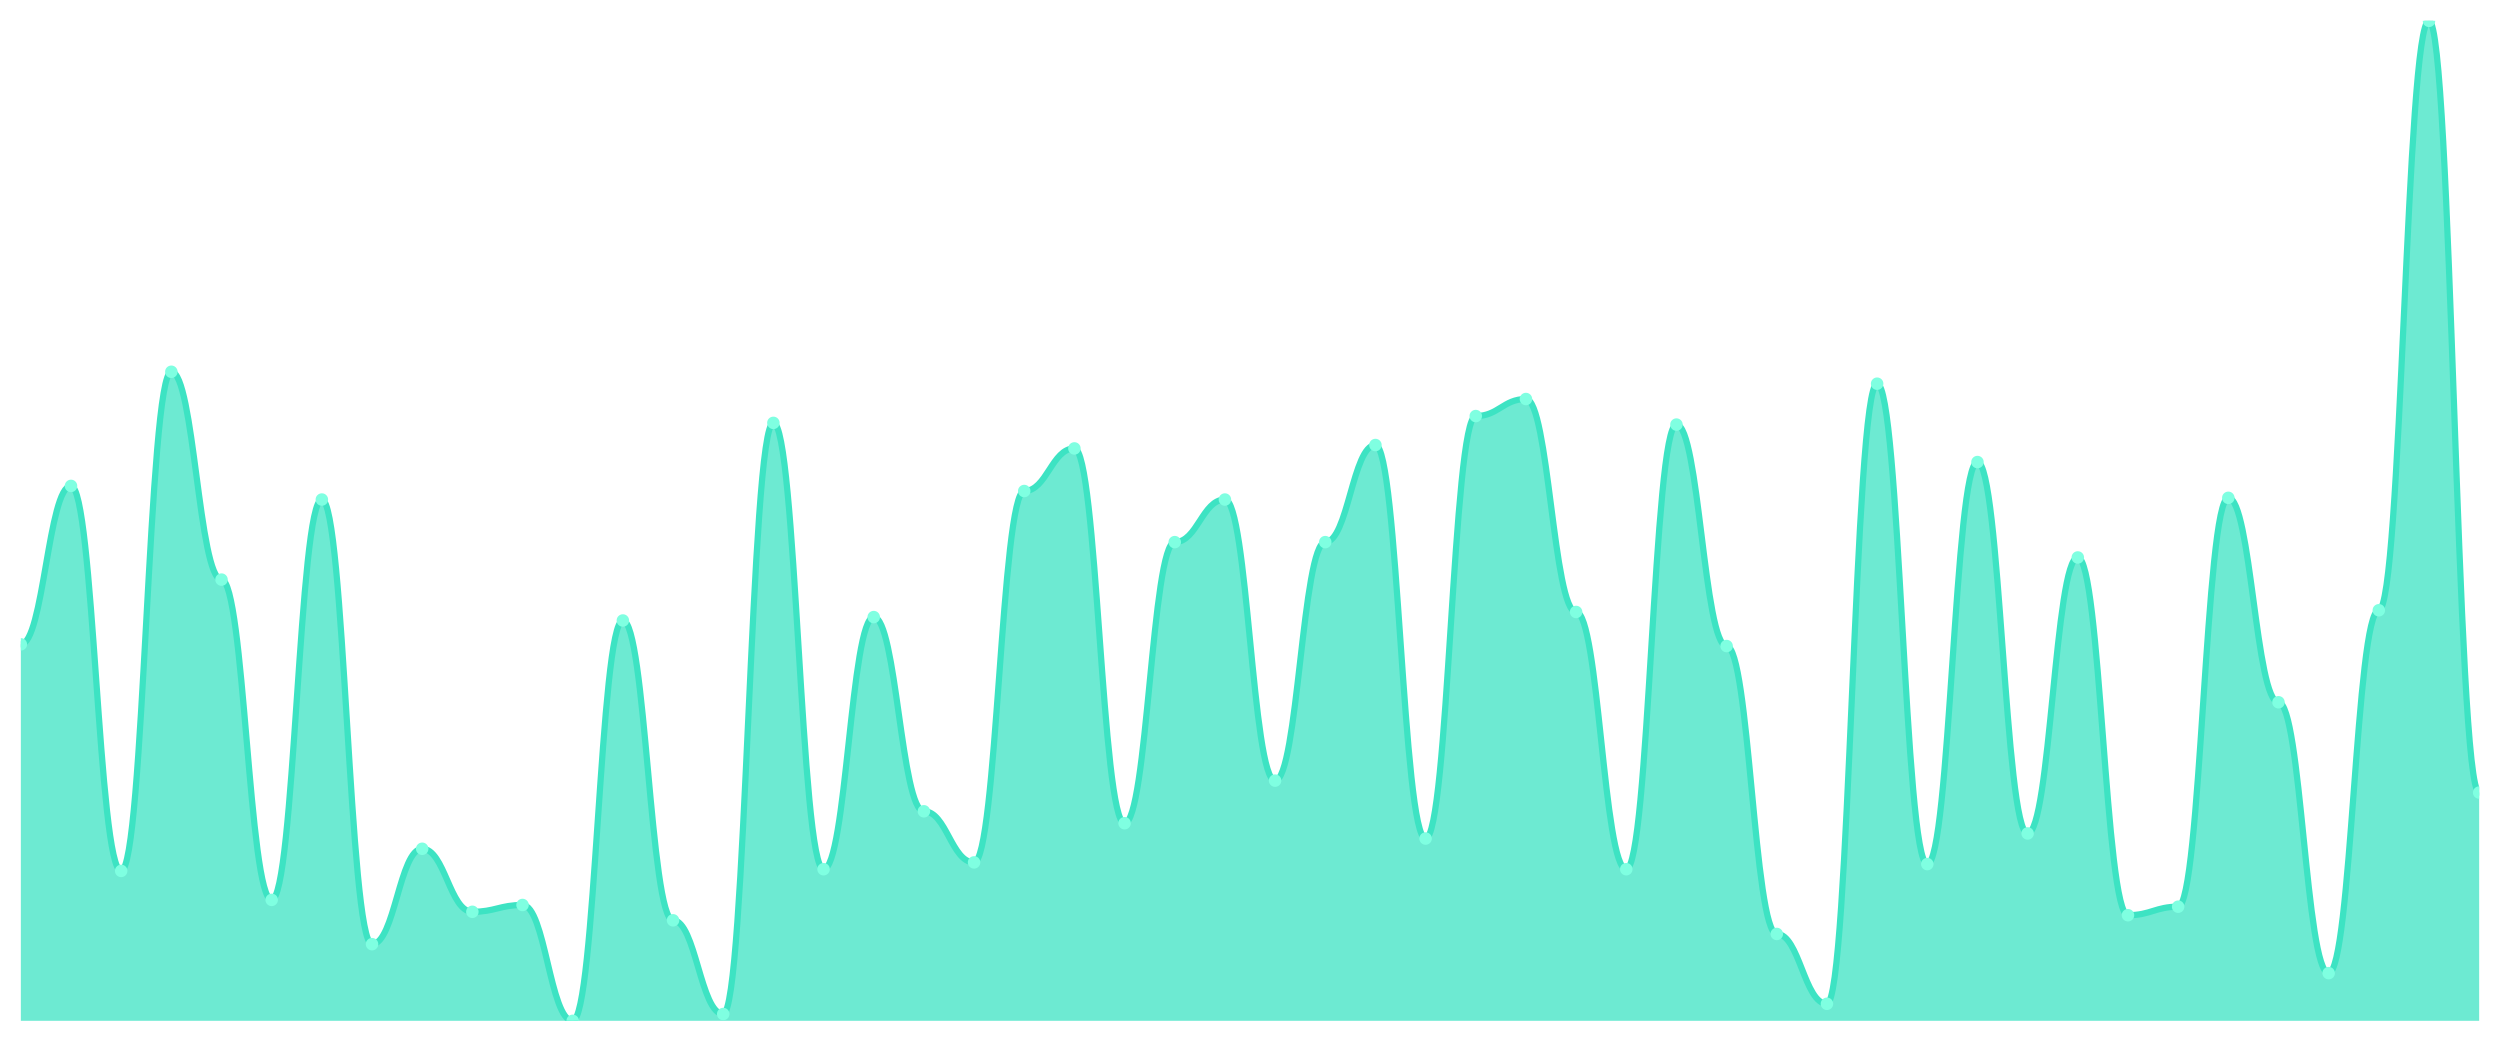
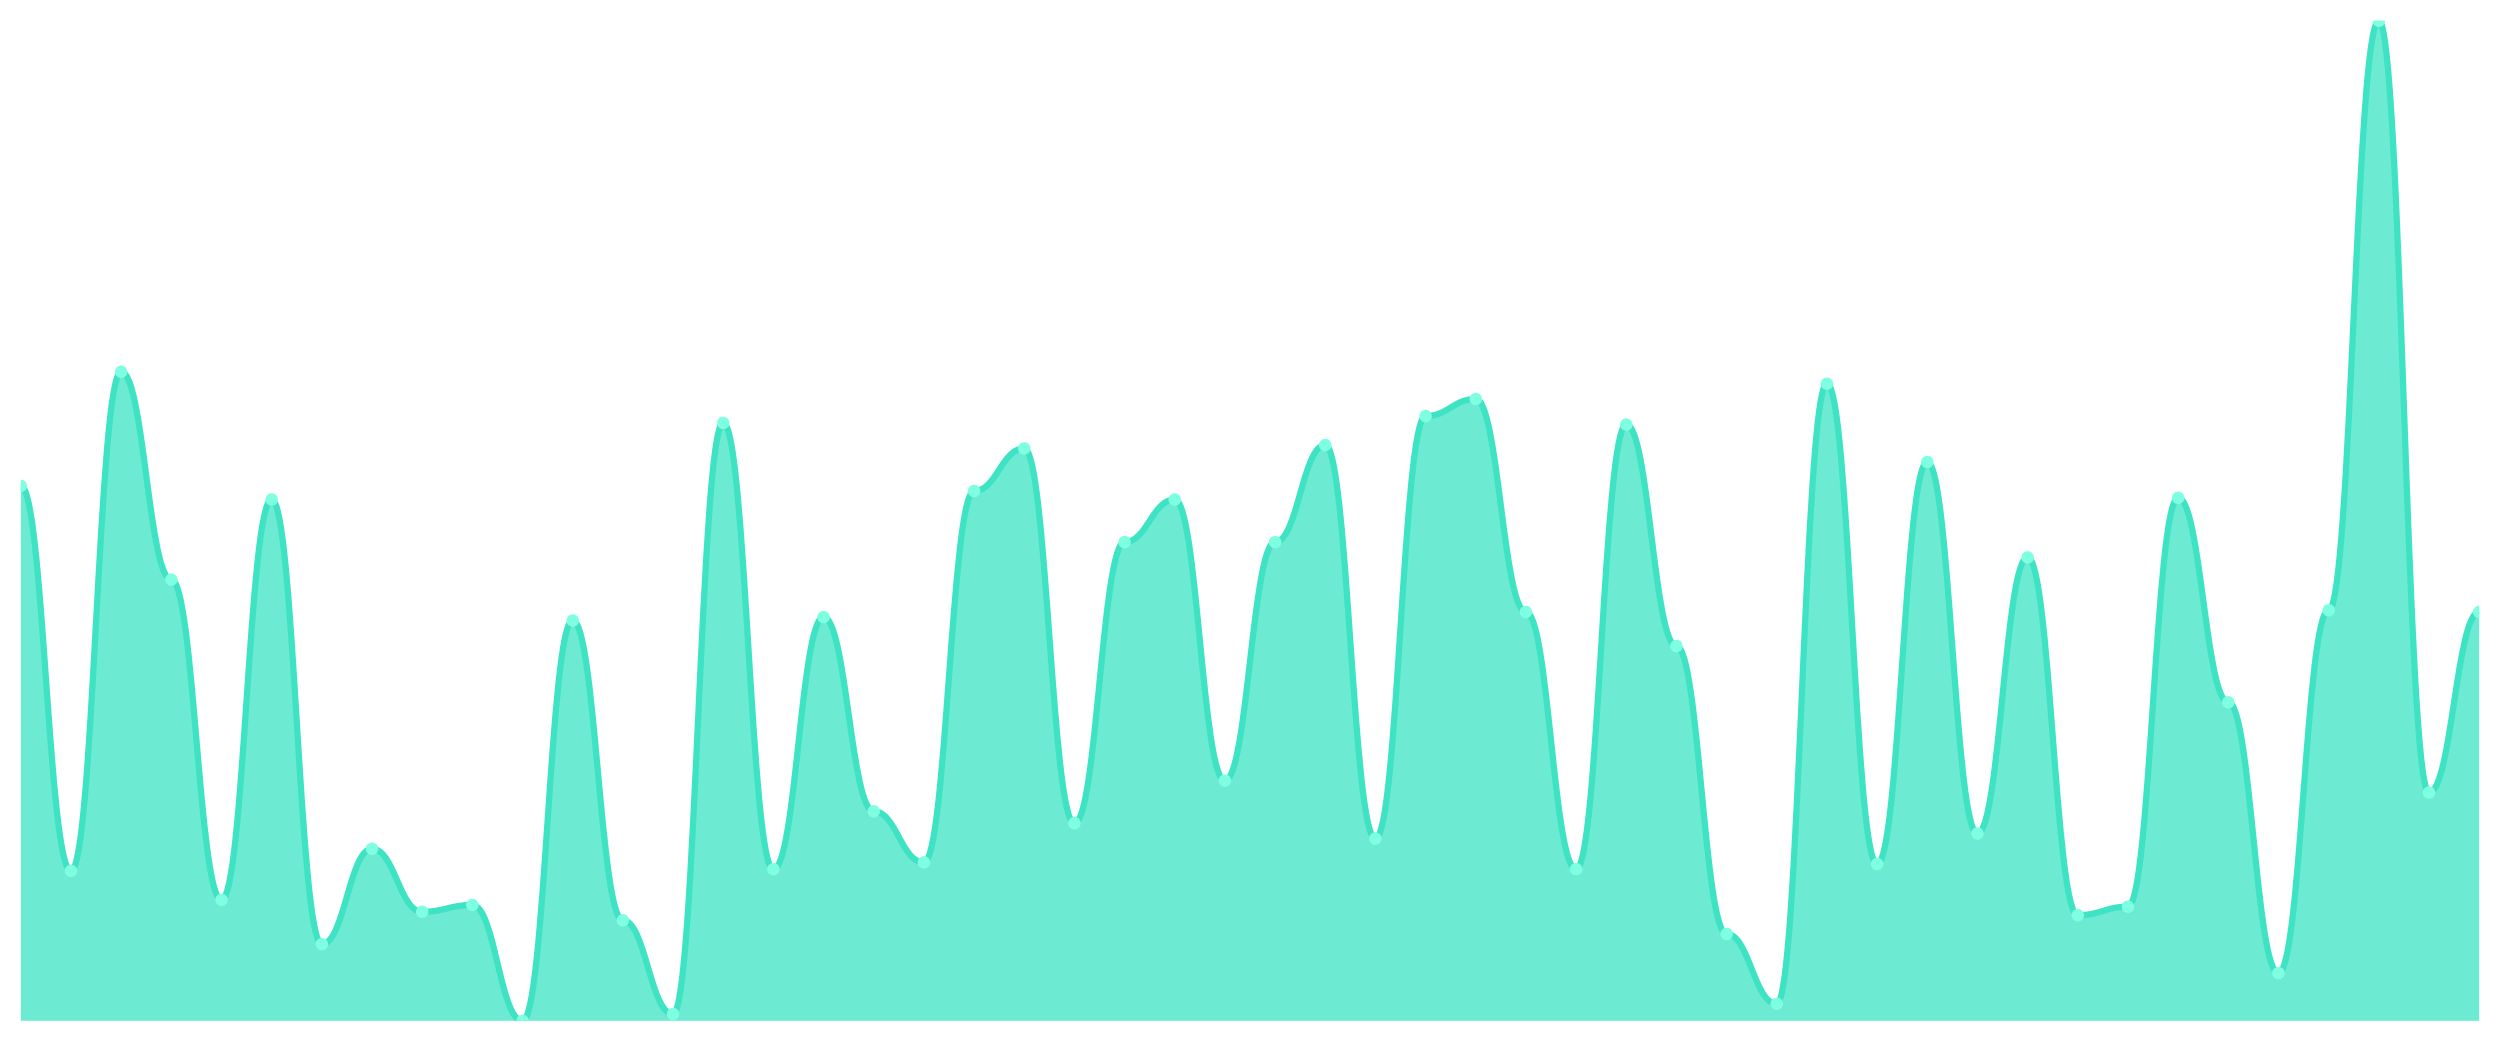
<svg xmlns="http://www.w3.org/2000/svg" viewBox="0 0 1200 500" width="1200" height="500">
  <defs>
    <clipPath id="c">
      <rect x="10" y="10" width="1180" height="480" />
    </clipPath>
  </defs>
  <rect width="1200" height="500" fill="none" />
  <g clip-path="url(#c)">
-     <path d="M 10,490 L 10,309.284 C 20.837,309.284 23.245,233.237 34.082,233.237 C 44.918,233.237 47.327,418.041 58.163,418.041 C 69,418.041 71.408,178.45 82.245,178.45 C 93.082,178.45 95.49,278.211 106.327,278.211 C 117.163,278.211 119.571,431.942 130.408,431.942 C 141.245,431.942 143.653,239.779 154.49,239.779 C 165.327,239.779 167.735,453.203 178.571,453.203 C 189.408,453.203 191.816,407.411 202.653,407.411 C 213.49,407.411 215.898,437.666 226.735,437.666 C 237.571,437.666 239.98,434.395 250.816,434.395 C 261.653,434.395 264.061,490 274.898,490 C 285.735,490 288.143,297.836 298.98,297.836 C 309.816,297.836 312.224,441.755 323.061,441.755 C 333.898,441.755 336.306,486.729 347.143,486.729 C 357.98,486.729 360.388,202.981 371.224,202.981 C 382.061,202.981 384.469,417.223 395.306,417.223 C 406.143,417.223 408.551,296.201 419.388,296.201 C 430.224,296.201 432.633,389.421 443.469,389.421 C 454.306,389.421 456.714,413.952 467.551,413.952 C 478.388,413.952 480.796,235.69 491.633,235.69 C 502.469,235.69 504.878,215.247 515.714,215.247 C 526.551,215.247 528.959,395.145 539.796,395.145 C 550.633,395.145 553.041,260.221 563.878,260.221 C 574.714,260.221 577.122,239.779 587.959,239.779 C 598.796,239.779 601.204,374.702 612.041,374.702 C 622.878,374.702 625.286,260.221 636.122,260.221 C 646.959,260.221 649.367,213.612 660.204,213.612 C 671.041,213.612 673.449,402.504 684.286,402.504 C 695.122,402.504 697.531,199.71 708.367,199.71 C 719.204,199.71 721.612,191.533 732.449,191.533 C 743.286,191.533 745.694,293.748 756.531,293.748 C 767.367,293.748 769.776,417.223 780.612,417.223 C 791.449,417.223 793.857,203.799 804.694,203.799 C 815.531,203.799 817.939,310.102 828.776,310.102 C 839.612,310.102 842.02,448.296 852.857,448.296 C 863.694,448.296 866.102,481.823 876.939,481.823 C 887.776,481.823 890.184,184.174 901.02,184.174 C 911.857,184.174 914.265,414.77 925.102,414.77 C 935.939,414.77 938.347,221.789 949.184,221.789 C 960.02,221.789 962.429,400.051 973.265,400.051 C 984.102,400.051 986.51,267.581 997.347,267.581 C 1008.184,267.581 1010.592,439.302 1021.429,439.302 C 1032.265,439.302 1034.673,435.213 1045.51,435.213 C 1056.347,435.213 1058.755,238.961 1069.592,238.961 C 1080.429,238.961 1082.837,337.087 1093.673,337.087 C 1104.51,337.087 1106.918,467.104 1117.755,467.104 C 1128.592,467.104 1131,292.93 1141.837,292.93 C 1152.673,292.93 1155.082,10 1165.918,10 C 1176.755,10 1179.163,380.426 1190,380.426 L 1190,490 Z" fill="rgba(61,227,195,0.75)" />
-     <path d="M 10,309.284 C 20.837,309.284 23.245,233.237 34.082,233.237 C 44.918,233.237 47.327,418.041 58.163,418.041 C 69,418.041 71.408,178.45 82.245,178.45 C 93.082,178.45 95.49,278.211 106.327,278.211 C 117.163,278.211 119.571,431.942 130.408,431.942 C 141.245,431.942 143.653,239.779 154.49,239.779 C 165.327,239.779 167.735,453.203 178.571,453.203 C 189.408,453.203 191.816,407.411 202.653,407.411 C 213.49,407.411 215.898,437.666 226.735,437.666 C 237.571,437.666 239.98,434.395 250.816,434.395 C 261.653,434.395 264.061,490 274.898,490 C 285.735,490 288.143,297.836 298.98,297.836 C 309.816,297.836 312.224,441.755 323.061,441.755 C 333.898,441.755 336.306,486.729 347.143,486.729 C 357.98,486.729 360.388,202.981 371.224,202.981 C 382.061,202.981 384.469,417.223 395.306,417.223 C 406.143,417.223 408.551,296.201 419.388,296.201 C 430.224,296.201 432.633,389.421 443.469,389.421 C 454.306,389.421 456.714,413.952 467.551,413.952 C 478.388,413.952 480.796,235.69 491.633,235.69 C 502.469,235.69 504.878,215.247 515.714,215.247 C 526.551,215.247 528.959,395.145 539.796,395.145 C 550.633,395.145 553.041,260.221 563.878,260.221 C 574.714,260.221 577.122,239.779 587.959,239.779 C 598.796,239.779 601.204,374.702 612.041,374.702 C 622.878,374.702 625.286,260.221 636.122,260.221 C 646.959,260.221 649.367,213.612 660.204,213.612 C 671.041,213.612 673.449,402.504 684.286,402.504 C 695.122,402.504 697.531,199.71 708.367,199.71 C 719.204,199.71 721.612,191.533 732.449,191.533 C 743.286,191.533 745.694,293.748 756.531,293.748 C 767.367,293.748 769.776,417.223 780.612,417.223 C 791.449,417.223 793.857,203.799 804.694,203.799 C 815.531,203.799 817.939,310.102 828.776,310.102 C 839.612,310.102 842.02,448.296 852.857,448.296 C 863.694,448.296 866.102,481.823 876.939,481.823 C 887.776,481.823 890.184,184.174 901.02,184.174 C 911.857,184.174 914.265,414.77 925.102,414.77 C 935.939,414.77 938.347,221.789 949.184,221.789 C 960.02,221.789 962.429,400.051 973.265,400.051 C 984.102,400.051 986.51,267.581 997.347,267.581 C 1008.184,267.581 1010.592,439.302 1021.429,439.302 C 1032.265,439.302 1034.673,435.213 1045.51,435.213 C 1056.347,435.213 1058.755,238.961 1069.592,238.961 C 1080.429,238.961 1082.837,337.087 1093.673,337.087 C 1104.51,337.087 1106.918,467.104 1117.755,467.104 C 1128.592,467.104 1131,292.93 1141.837,292.93 C 1152.673,292.93 1155.082,10 1165.918,10 C 1176.755,10 1179.163,380.426 1190,380.426" fill="none" stroke="#3de3c3" stroke-width="3" stroke-linecap="round" stroke-linejoin="round" />
-     <circle cx="10" cy="309.284" r="3" fill="#7fffe1" />
-     <circle cx="34.082" cy="233.237" r="3" fill="#7fffe1" />
-     <circle cx="58.163" cy="418.041" r="3" fill="#7fffe1" />
-     <circle cx="82.245" cy="178.45" r="3" fill="#7fffe1" />
-     <circle cx="106.327" cy="278.211" r="3" fill="#7fffe1" />
-     <circle cx="130.408" cy="431.942" r="3" fill="#7fffe1" />
-     <circle cx="154.49" cy="239.779" r="3" fill="#7fffe1" />
-     <circle cx="178.571" cy="453.203" r="3" fill="#7fffe1" />
-     <circle cx="202.653" cy="407.411" r="3" fill="#7fffe1" />
-     <circle cx="226.735" cy="437.666" r="3" fill="#7fffe1" />
-     <circle cx="250.816" cy="434.395" r="3" fill="#7fffe1" />
-     <circle cx="274.898" cy="490" r="3" fill="#7fffe1" />
-     <circle cx="298.98" cy="297.836" r="3" fill="#7fffe1" />
-     <circle cx="323.061" cy="441.755" r="3" fill="#7fffe1" />
-     <circle cx="347.143" cy="486.729" r="3" fill="#7fffe1" />
-     <circle cx="371.224" cy="202.981" r="3" fill="#7fffe1" />
-     <circle cx="395.306" cy="417.223" r="3" fill="#7fffe1" />
-     <circle cx="419.388" cy="296.201" r="3" fill="#7fffe1" />
-     <circle cx="443.469" cy="389.421" r="3" fill="#7fffe1" />
-     <circle cx="467.551" cy="413.952" r="3" fill="#7fffe1" />
-     <circle cx="491.633" cy="235.69" r="3" fill="#7fffe1" />
-     <circle cx="515.714" cy="215.247" r="3" fill="#7fffe1" />
-     <circle cx="539.796" cy="395.145" r="3" fill="#7fffe1" />
-     <circle cx="563.878" cy="260.221" r="3" fill="#7fffe1" />
-     <circle cx="587.959" cy="239.779" r="3" fill="#7fffe1" />
-     <circle cx="612.041" cy="374.702" r="3" fill="#7fffe1" />
-     <circle cx="636.122" cy="260.221" r="3" fill="#7fffe1" />
-     <circle cx="660.204" cy="213.612" r="3" fill="#7fffe1" />
-     <circle cx="684.286" cy="402.504" r="3" fill="#7fffe1" />
-     <circle cx="708.367" cy="199.71" r="3" fill="#7fffe1" />
-     <circle cx="732.449" cy="191.533" r="3" fill="#7fffe1" />
-     <circle cx="756.531" cy="293.748" r="3" fill="#7fffe1" />
-     <circle cx="780.612" cy="417.223" r="3" fill="#7fffe1" />
-     <circle cx="804.694" cy="203.799" r="3" fill="#7fffe1" />
-     <circle cx="828.776" cy="310.102" r="3" fill="#7fffe1" />
-     <circle cx="852.857" cy="448.296" r="3" fill="#7fffe1" />
-     <circle cx="876.939" cy="481.823" r="3" fill="#7fffe1" />
-     <circle cx="901.02" cy="184.174" r="3" fill="#7fffe1" />
-     <circle cx="925.102" cy="414.77" r="3" fill="#7fffe1" />
-     <circle cx="949.184" cy="221.789" r="3" fill="#7fffe1" />
-     <circle cx="973.265" cy="400.051" r="3" fill="#7fffe1" />
-     <circle cx="997.347" cy="267.581" r="3" fill="#7fffe1" />
-     <circle cx="1021.429" cy="439.302" r="3" fill="#7fffe1" />
-     <circle cx="1045.51" cy="435.213" r="3" fill="#7fffe1" />
-     <circle cx="1069.592" cy="238.961" r="3" fill="#7fffe1" />
-     <circle cx="1093.673" cy="337.087" r="3" fill="#7fffe1" />
-     <circle cx="1117.755" cy="467.104" r="3" fill="#7fffe1" />
-     <circle cx="1141.837" cy="292.93" r="3" fill="#7fffe1" />
-     <circle cx="1165.918" cy="10" r="3" fill="#7fffe1" />
-     <circle cx="1190" cy="380.426" r="3" fill="#7fffe1" />
+     <path d="M 10,490 L 10,233.237 C 20.837,233.237 23.245,418.041 34.082,418.041 C 44.918,418.041 47.327,178.45 58.163,178.45 C 69,178.45 71.408,278.211 82.245,278.211 C 93.082,278.211 95.49,431.942 106.327,431.942 C 117.163,431.942 119.571,239.779 130.408,239.779 C 141.245,239.779 143.653,453.203 154.49,453.203 C 165.327,453.203 167.735,407.411 178.571,407.411 C 189.408,407.411 191.816,437.666 202.653,437.666 C 213.49,437.666 215.898,434.395 226.735,434.395 C 237.571,434.395 239.98,490 250.816,490 C 261.653,490 264.061,297.836 274.898,297.836 C 285.735,297.836 288.143,441.755 298.98,441.755 C 309.816,441.755 312.224,486.729 323.061,486.729 C 333.898,486.729 336.306,202.981 347.143,202.981 C 357.98,202.981 360.388,417.223 371.224,417.223 C 382.061,417.223 384.469,296.201 395.306,296.201 C 406.143,296.201 408.551,389.421 419.388,389.421 C 430.224,389.421 432.633,413.952 443.469,413.952 C 454.306,413.952 456.714,235.69 467.551,235.69 C 478.388,235.69 480.796,215.247 491.633,215.247 C 502.469,215.247 504.878,395.145 515.714,395.145 C 526.551,395.145 528.959,260.221 539.796,260.221 C 550.633,260.221 553.041,239.779 563.878,239.779 C 574.714,239.779 577.122,374.702 587.959,374.702 C 598.796,374.702 601.204,260.221 612.041,260.221 C 622.878,260.221 625.286,213.612 636.122,213.612 C 646.959,213.612 649.367,402.504 660.204,402.504 C 671.041,402.504 673.449,199.71 684.286,199.71 C 695.122,199.71 697.531,191.533 708.367,191.533 C 719.204,191.533 721.612,293.748 732.449,293.748 C 743.286,293.748 745.694,417.223 756.531,417.223 C 767.367,417.223 769.776,203.799 780.612,203.799 C 791.449,203.799 793.857,310.102 804.694,310.102 C 815.531,310.102 817.939,448.296 828.776,448.296 C 839.612,448.296 842.02,481.823 852.857,481.823 C 863.694,481.823 866.102,184.174 876.939,184.174 C 887.776,184.174 890.184,414.77 901.02,414.77 C 911.857,414.77 914.265,221.789 925.102,221.789 C 935.939,221.789 938.347,400.051 949.184,400.051 C 960.02,400.051 962.429,267.581 973.265,267.581 C 984.102,267.581 986.51,439.302 997.347,439.302 C 1008.184,439.302 1010.592,435.213 1021.429,435.213 C 1032.265,435.213 1034.673,238.961 1045.51,238.961 C 1056.347,238.961 1058.755,337.087 1069.592,337.087 C 1080.429,337.087 1082.837,467.104 1093.673,467.104 C 1104.51,467.104 1106.918,292.93 1117.755,292.93 C 1128.592,292.93 1131,10 1141.837,10 C 1152.673,10 1155.082,380.426 1165.918,380.426 C 1176.755,380.426 1179.163,293.748 1190,293.748 L 1190,490 Z" fill="rgba(61,227,195,0.75)" />
+     <path d="M 10,233.237 C 20.837,233.237 23.245,418.041 34.082,418.041 C 44.918,418.041 47.327,178.45 58.163,178.45 C 69,178.45 71.408,278.211 82.245,278.211 C 93.082,278.211 95.49,431.942 106.327,431.942 C 117.163,431.942 119.571,239.779 130.408,239.779 C 141.245,239.779 143.653,453.203 154.49,453.203 C 165.327,453.203 167.735,407.411 178.571,407.411 C 189.408,407.411 191.816,437.666 202.653,437.666 C 213.49,437.666 215.898,434.395 226.735,434.395 C 237.571,434.395 239.98,490 250.816,490 C 261.653,490 264.061,297.836 274.898,297.836 C 285.735,297.836 288.143,441.755 298.98,441.755 C 309.816,441.755 312.224,486.729 323.061,486.729 C 333.898,486.729 336.306,202.981 347.143,202.981 C 357.98,202.981 360.388,417.223 371.224,417.223 C 382.061,417.223 384.469,296.201 395.306,296.201 C 406.143,296.201 408.551,389.421 419.388,389.421 C 430.224,389.421 432.633,413.952 443.469,413.952 C 454.306,413.952 456.714,235.69 467.551,235.69 C 478.388,235.69 480.796,215.247 491.633,215.247 C 502.469,215.247 504.878,395.145 515.714,395.145 C 526.551,395.145 528.959,260.221 539.796,260.221 C 550.633,260.221 553.041,239.779 563.878,239.779 C 574.714,239.779 577.122,374.702 587.959,374.702 C 598.796,374.702 601.204,260.221 612.041,260.221 C 622.878,260.221 625.286,213.612 636.122,213.612 C 646.959,213.612 649.367,402.504 660.204,402.504 C 671.041,402.504 673.449,199.71 684.286,199.71 C 695.122,199.71 697.531,191.533 708.367,191.533 C 719.204,191.533 721.612,293.748 732.449,293.748 C 743.286,293.748 745.694,417.223 756.531,417.223 C 767.367,417.223 769.776,203.799 780.612,203.799 C 791.449,203.799 793.857,310.102 804.694,310.102 C 815.531,310.102 817.939,448.296 828.776,448.296 C 839.612,448.296 842.02,481.823 852.857,481.823 C 863.694,481.823 866.102,184.174 876.939,184.174 C 887.776,184.174 890.184,414.77 901.02,414.77 C 911.857,414.77 914.265,221.789 925.102,221.789 C 935.939,221.789 938.347,400.051 949.184,400.051 C 960.02,400.051 962.429,267.581 973.265,267.581 C 984.102,267.581 986.51,439.302 997.347,439.302 C 1008.184,439.302 1010.592,435.213 1021.429,435.213 C 1032.265,435.213 1034.673,238.961 1045.51,238.961 C 1056.347,238.961 1058.755,337.087 1069.592,337.087 C 1080.429,337.087 1082.837,467.104 1093.673,467.104 C 1104.51,467.104 1106.918,292.93 1117.755,292.93 C 1128.592,292.93 1131,10 1141.837,10 C 1152.673,10 1155.082,380.426 1165.918,380.426 C 1176.755,380.426 1179.163,293.748 1190,293.748" fill="none" stroke="#3de3c3" stroke-width="3" stroke-linecap="round" stroke-linejoin="round" />
+     <circle cx="10" cy="233.237" r="3" fill="#7fffe1" />
+     <circle cx="34.082" cy="418.041" r="3" fill="#7fffe1" />
+     <circle cx="58.163" cy="178.45" r="3" fill="#7fffe1" />
+     <circle cx="82.245" cy="278.211" r="3" fill="#7fffe1" />
+     <circle cx="106.327" cy="431.942" r="3" fill="#7fffe1" />
+     <circle cx="130.408" cy="239.779" r="3" fill="#7fffe1" />
+     <circle cx="154.49" cy="453.203" r="3" fill="#7fffe1" />
+     <circle cx="178.571" cy="407.411" r="3" fill="#7fffe1" />
+     <circle cx="202.653" cy="437.666" r="3" fill="#7fffe1" />
+     <circle cx="226.735" cy="434.395" r="3" fill="#7fffe1" />
+     <circle cx="250.816" cy="490" r="3" fill="#7fffe1" />
+     <circle cx="274.898" cy="297.836" r="3" fill="#7fffe1" />
+     <circle cx="298.98" cy="441.755" r="3" fill="#7fffe1" />
+     <circle cx="323.061" cy="486.729" r="3" fill="#7fffe1" />
+     <circle cx="347.143" cy="202.981" r="3" fill="#7fffe1" />
+     <circle cx="371.224" cy="417.223" r="3" fill="#7fffe1" />
+     <circle cx="395.306" cy="296.201" r="3" fill="#7fffe1" />
+     <circle cx="419.388" cy="389.421" r="3" fill="#7fffe1" />
+     <circle cx="443.469" cy="413.952" r="3" fill="#7fffe1" />
+     <circle cx="467.551" cy="235.69" r="3" fill="#7fffe1" />
+     <circle cx="491.633" cy="215.247" r="3" fill="#7fffe1" />
+     <circle cx="515.714" cy="395.145" r="3" fill="#7fffe1" />
+     <circle cx="539.796" cy="260.221" r="3" fill="#7fffe1" />
+     <circle cx="563.878" cy="239.779" r="3" fill="#7fffe1" />
+     <circle cx="587.959" cy="374.702" r="3" fill="#7fffe1" />
+     <circle cx="612.041" cy="260.221" r="3" fill="#7fffe1" />
+     <circle cx="636.122" cy="213.612" r="3" fill="#7fffe1" />
+     <circle cx="660.204" cy="402.504" r="3" fill="#7fffe1" />
+     <circle cx="684.286" cy="199.71" r="3" fill="#7fffe1" />
+     <circle cx="708.367" cy="191.533" r="3" fill="#7fffe1" />
+     <circle cx="732.449" cy="293.748" r="3" fill="#7fffe1" />
+     <circle cx="756.531" cy="417.223" r="3" fill="#7fffe1" />
+     <circle cx="780.612" cy="203.799" r="3" fill="#7fffe1" />
+     <circle cx="804.694" cy="310.102" r="3" fill="#7fffe1" />
+     <circle cx="828.776" cy="448.296" r="3" fill="#7fffe1" />
+     <circle cx="852.857" cy="481.823" r="3" fill="#7fffe1" />
+     <circle cx="876.939" cy="184.174" r="3" fill="#7fffe1" />
+     <circle cx="901.02" cy="414.77" r="3" fill="#7fffe1" />
+     <circle cx="925.102" cy="221.789" r="3" fill="#7fffe1" />
+     <circle cx="949.184" cy="400.051" r="3" fill="#7fffe1" />
+     <circle cx="973.265" cy="267.581" r="3" fill="#7fffe1" />
+     <circle cx="997.347" cy="439.302" r="3" fill="#7fffe1" />
+     <circle cx="1021.429" cy="435.213" r="3" fill="#7fffe1" />
+     <circle cx="1045.51" cy="238.961" r="3" fill="#7fffe1" />
+     <circle cx="1069.592" cy="337.087" r="3" fill="#7fffe1" />
+     <circle cx="1093.673" cy="467.104" r="3" fill="#7fffe1" />
+     <circle cx="1117.755" cy="292.93" r="3" fill="#7fffe1" />
+     <circle cx="1141.837" cy="10" r="3" fill="#7fffe1" />
+     <circle cx="1165.918" cy="380.426" r="3" fill="#7fffe1" />
+     <circle cx="1190" cy="293.748" r="3" fill="#7fffe1" />
  </g>
</svg>
